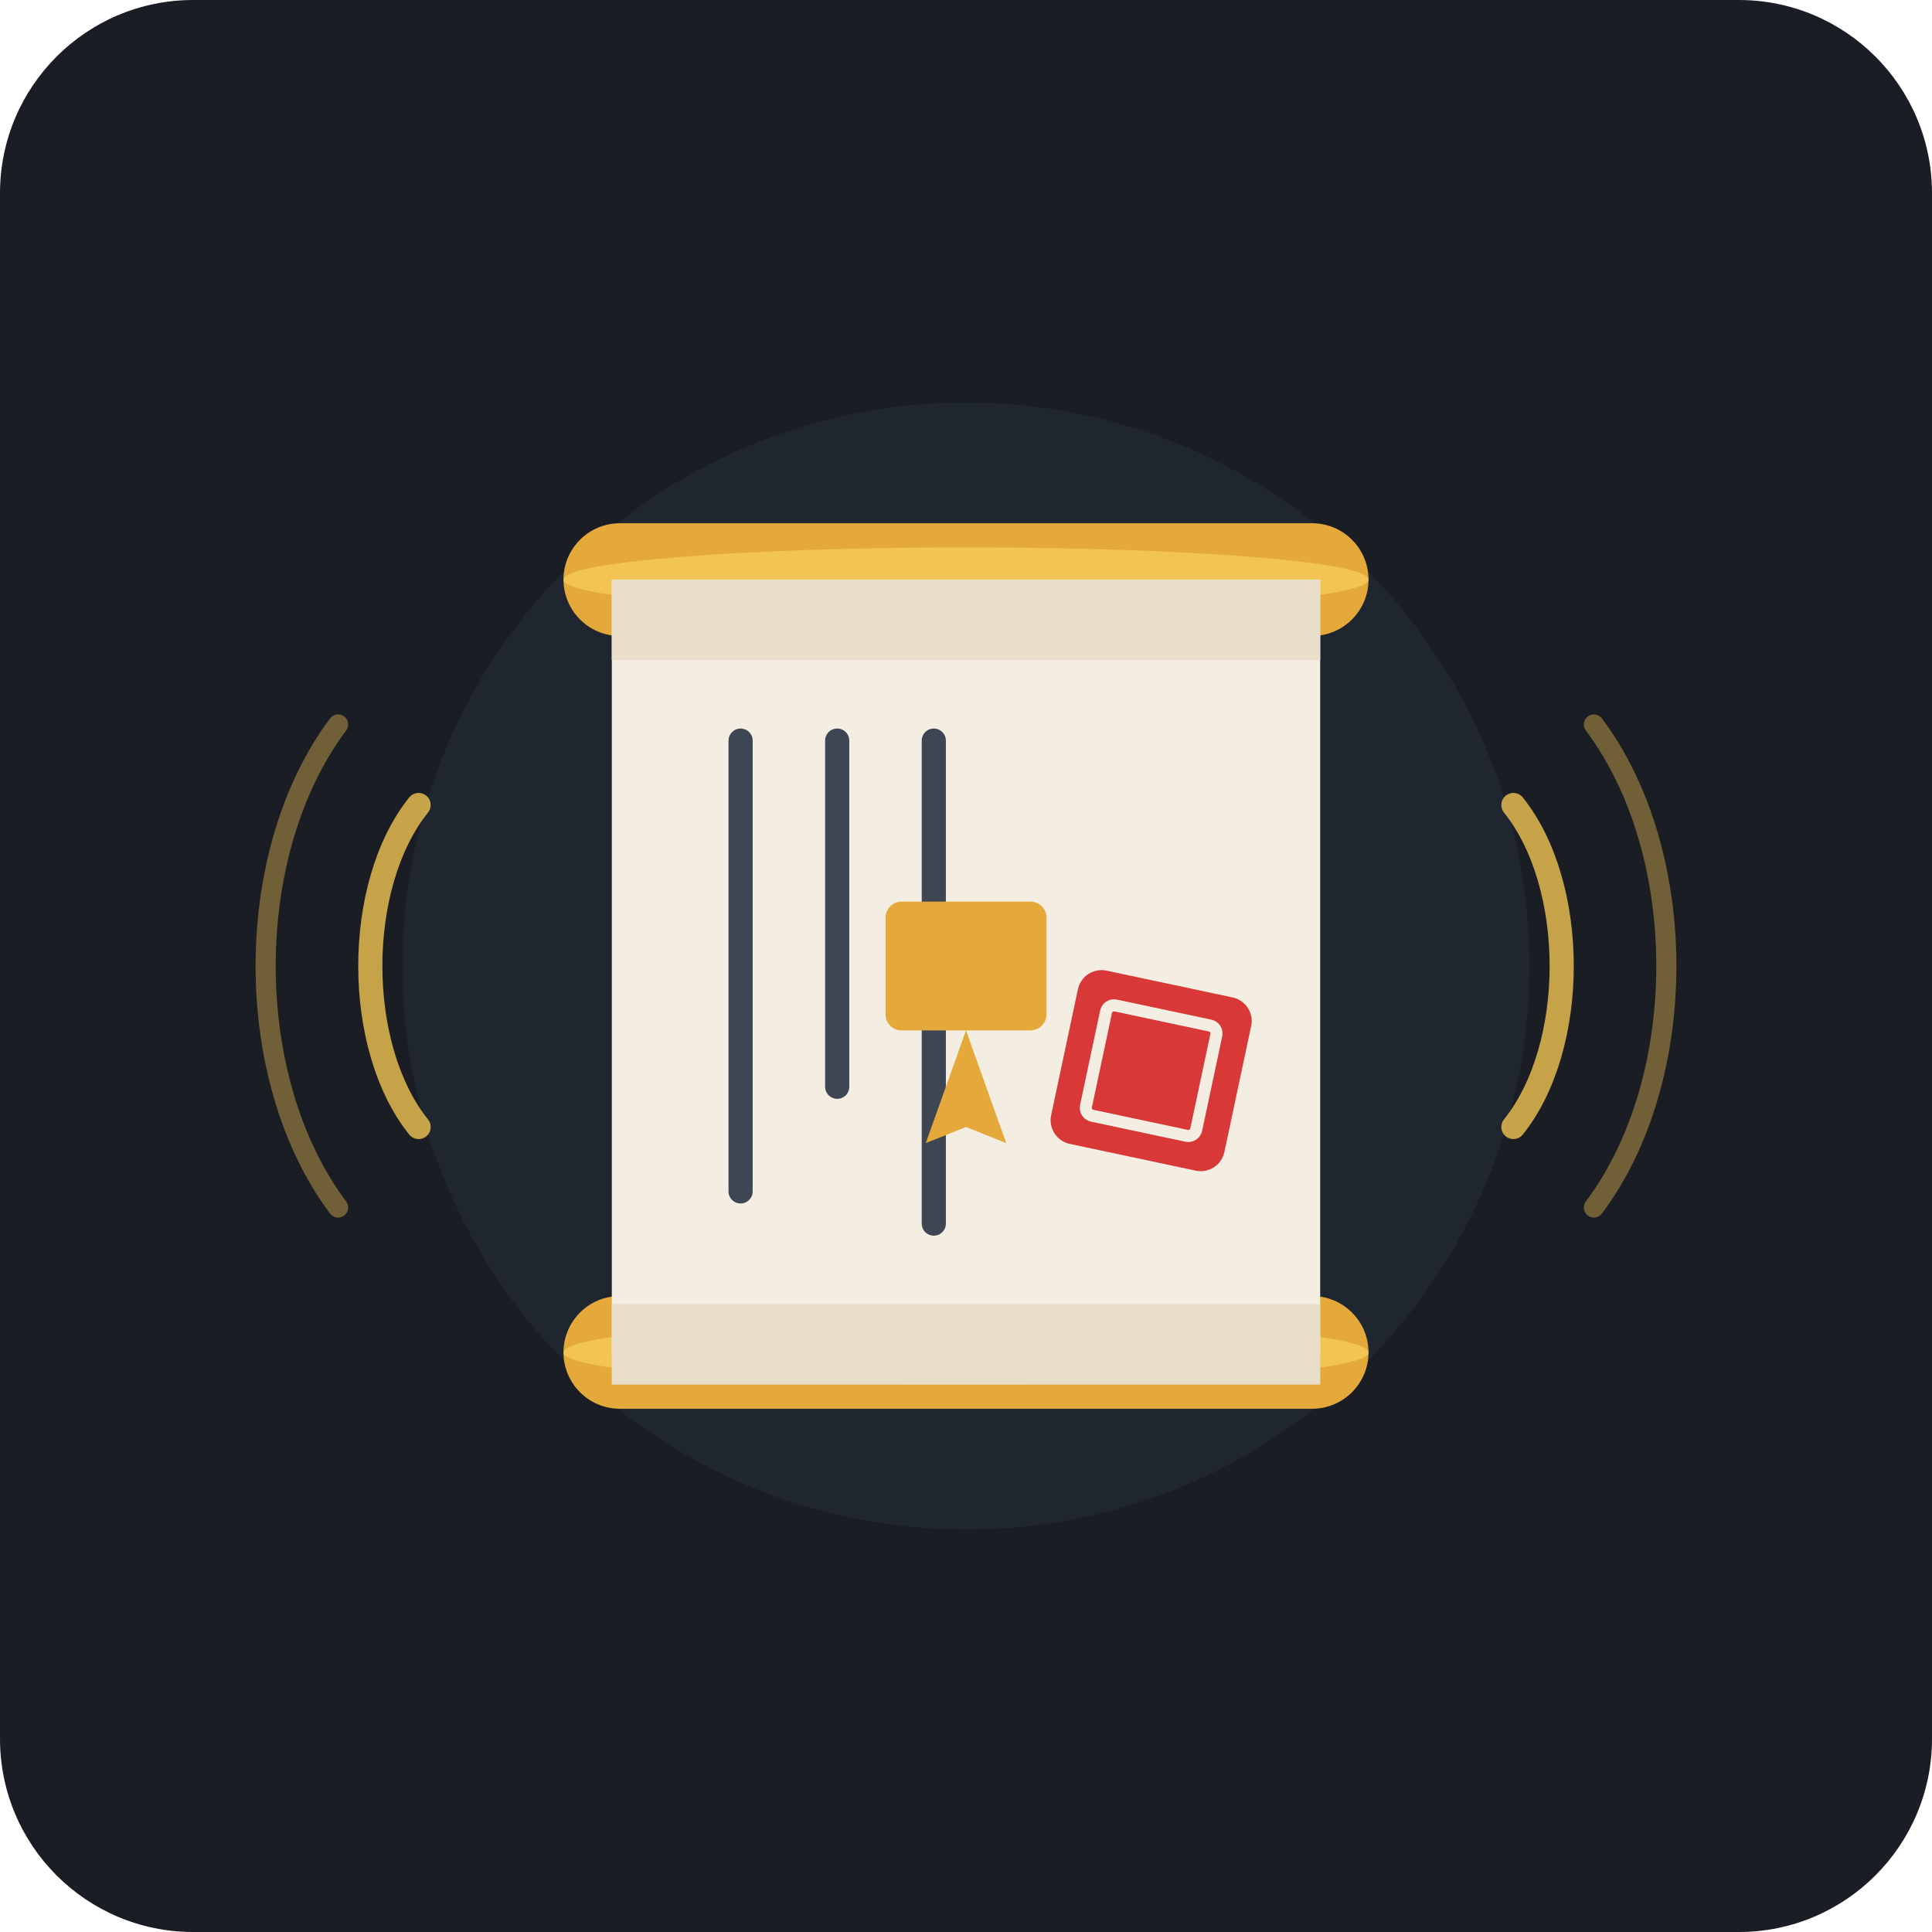
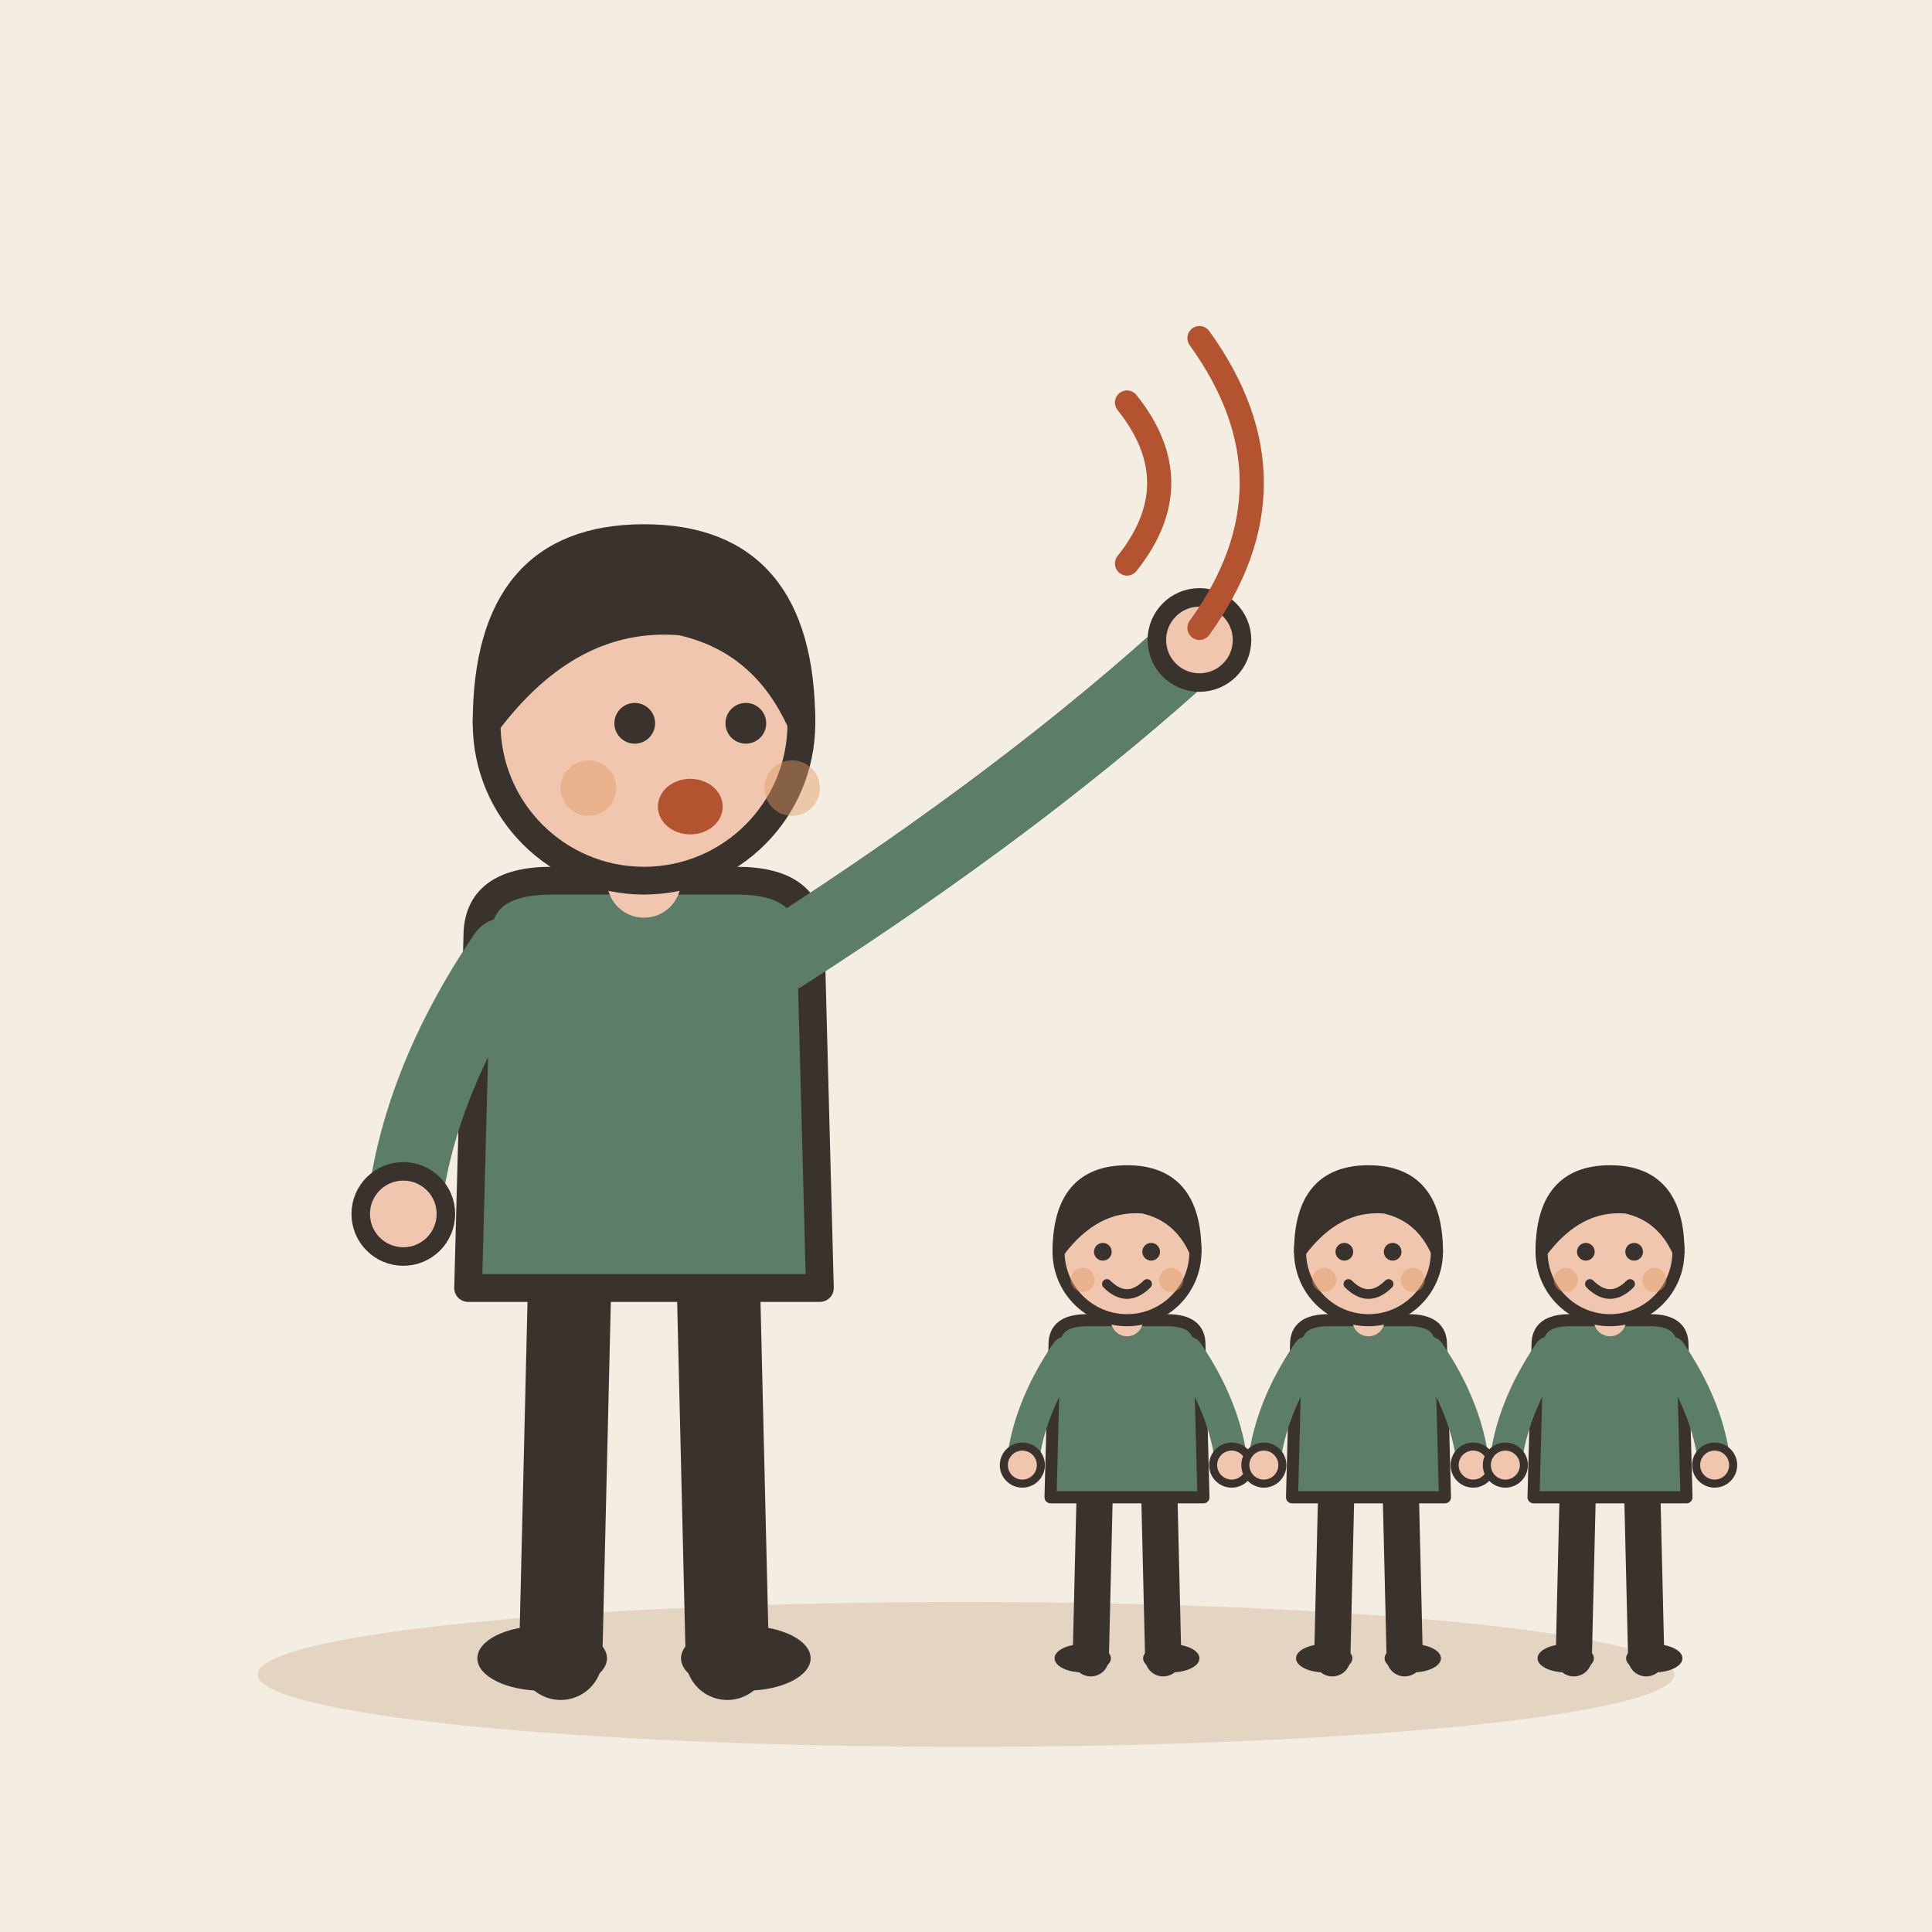
- <svg xmlns="http://www.w3.org/2000/svg" width="240" height="240" viewBox="0 0 240 240">
-   <rect width="240" height="240" rx="24" fill="#1A1D24" />
-   <g transform="translate(0, 0)">
-     <circle cx="120" cy="120" r="70" fill="#242B38" opacity="0.6" />
-     <rect x="70" y="65" width="100" height="14" rx="7" fill="#E5A93B" />
-     <ellipse cx="120" cy="72" rx="50" ry="4" fill="#F1C453" />
-     <rect x="70" y="161" width="100" height="14" rx="7" fill="#E5A93B" />
-     <ellipse cx="120" cy="168" rx="50" ry="4" fill="#F1C453" />
-     <rect x="76" y="72" width="88" height="96" fill="#F4EDE2" />
-     <path d="M76 72 L164 72 L164 82 L76 82 Z" fill="#E8DEC9" />
-     <path d="M76 162 L164 162 L164 172 L76 172 Z" fill="#E8DEC9" />
-     <rect x="132" y="122" width="22" height="22" rx="3" transform="rotate(12 143 133)" fill="#D93838" />
-     <rect x="136" y="126" width="14" height="14" rx="1" transform="rotate(12 143 133)" fill="none" stroke="#F4EDE2" stroke-width="1.5" />
-     <line x1="92" y1="92" x2="92" y2="148" stroke="#3E4553" stroke-width="3" stroke-linecap="round" />
-     <line x1="104" y1="92" x2="104" y2="135" stroke="#3E4553" stroke-width="3" stroke-linecap="round" />
-     <line x1="116" y1="92" x2="116" y2="152" stroke="#3E4553" stroke-width="3" stroke-linecap="round" />
-     <rect x="110" y="112" width="20" height="16" rx="2" fill="#E5A93B" />
-     <path d="M120 128 L125 142 L120 140 L115 142 Z" fill="#E5A93B" />
-     <path d="M52 100 C 44 110, 44 130, 52 140" fill="none" stroke="#F1C453" stroke-width="3" stroke-linecap="round" opacity="0.8" />
-     <path d="M42 90 C 30 106, 30 134, 42 150" fill="none" stroke="#F1C453" stroke-width="2.5" stroke-linecap="round" opacity="0.4" />
-     <path d="M188 100 C 196 110, 196 130, 188 140" fill="none" stroke="#F1C453" stroke-width="3" stroke-linecap="round" opacity="0.8" />
-     <path d="M198 90 C 210 106, 210 134, 198 150" fill="none" stroke="#F1C453" stroke-width="2.5" stroke-linecap="round" opacity="0.4" />
+ <svg xmlns="http://www.w3.org/2000/svg" viewBox="0 0 240 240" data-style="editorial">
+   <rect width="240" height="240" fill="#F4EDE2" />
+   <ellipse cx="120" cy="208" rx="88" ry="9" fill="#E3D5C1" />
+   <g transform="translate(80 206) scale(1.15 1.15)">
+     <path d="M-8 -42L-9 0" stroke="#3A332D" stroke-width="9" stroke-linecap="round" fill="none" />
+     <path d="M8 -42L9 0" stroke="#3A332D" stroke-width="9" stroke-linecap="round" fill="none" />
+     <ellipse cx="-11" cy="0" rx="7" ry="3.5" fill="#3A332D" />
+     <ellipse cx="11" cy="0" rx="7" ry="3.5" fill="#3A332D" />
+     <path d="M-18 -78Q-18 -84 -10 -84L10 -84Q18 -84 18 -78L19 -40L-19 -40Z" fill="#5C7D68" stroke="#3A332D" stroke-width="3" stroke-linecap="round" stroke-linejoin="round" />
+     <path d="M-15 -76Q-24.5 -62 -26 -48" fill="none" stroke="#5C7D68" stroke-width="8" stroke-linecap="round" stroke-linejoin="round" />
+     <circle cx="-26" cy="-48" r="4.6" fill="#F0C7AE" stroke="#3A332D" stroke-linecap="round" stroke-linejoin="round" stroke-width="2" />
+     <path d="M15 -76Q41.5 -93 60 -110" fill="none" stroke="#5C7D68" stroke-width="8" stroke-linecap="round" stroke-linejoin="round" />
+     <circle cx="60" cy="-110" r="4.6" fill="#F0C7AE" stroke="#3A332D" stroke-linecap="round" stroke-linejoin="round" stroke-width="2" />
+     <path d="M0 -84L0 -88" stroke="#F0C7AE" stroke-width="8" stroke-linecap="round" fill="none" />
+     <circle cx="0" cy="-101" r="17" fill="#F0C7AE" stroke="#3A332D" stroke-width="3" stroke-linecap="round" stroke-linejoin="round" />
+     <path d="M-17 -101Q-17 -121 0 -121Q17 -121 17 -101Q13 -110 4 -112Q-8 -113 -17 -101Z" fill="#3A332D" stroke="#3A332D" stroke-width="3" stroke-linecap="round" stroke-linejoin="round" />
+     <circle cx="-1" cy="-101" r="2.2" fill="#3A332D" />
+     <circle cx="11" cy="-101" r="2.2" fill="#3A332D" />
+     <ellipse cx="5" cy="-92" rx="3.5" ry="3" fill="#B4532F" />
+     <circle cx="-6" cy="-94" r="3" fill="#E39A62" opacity="0.45" />
+     <circle cx="16" cy="-94" r="3" fill="#E39A62" opacity="0.45" />
  </g>
+   <g transform="translate(140 206) scale(0.5 0.5)">
+     <path d="M-8 -42L-9 0" stroke="#3A332D" stroke-width="9" stroke-linecap="round" fill="none" />
+     <path d="M8 -42L9 0" stroke="#3A332D" stroke-width="9" stroke-linecap="round" fill="none" />
+     <ellipse cx="-11" cy="0" rx="7" ry="3.5" fill="#3A332D" />
+     <ellipse cx="11" cy="0" rx="7" ry="3.5" fill="#3A332D" />
+     <path d="M-18 -78Q-18 -84 -10 -84L10 -84Q18 -84 18 -78L19 -40L-19 -40Z" fill="#5C7D68" stroke="#3A332D" stroke-width="3" stroke-linecap="round" stroke-linejoin="round" />
+     <path d="M-15 -76Q-24.5 -62 -26 -48" fill="none" stroke="#5C7D68" stroke-width="8" stroke-linecap="round" stroke-linejoin="round" />
+     <circle cx="-26" cy="-48" r="4.6" fill="#F0C7AE" stroke="#3A332D" stroke-linecap="round" stroke-linejoin="round" stroke-width="2" />
+     <path d="M15 -76Q24.5 -62 26 -48" fill="none" stroke="#5C7D68" stroke-width="8" stroke-linecap="round" stroke-linejoin="round" />
+     <circle cx="26" cy="-48" r="4.6" fill="#F0C7AE" stroke="#3A332D" stroke-linecap="round" stroke-linejoin="round" stroke-width="2" />
+     <path d="M0 -84L0 -88" stroke="#F0C7AE" stroke-width="8" stroke-linecap="round" fill="none" />
+     <circle cx="0" cy="-101" r="17" fill="#F0C7AE" stroke="#3A332D" stroke-width="3" stroke-linecap="round" stroke-linejoin="round" />
+     <path d="M-17 -101Q-17 -121 0 -121Q17 -121 17 -101Q13 -110 4 -112Q-8 -113 -17 -101Z" fill="#3A332D" stroke="#3A332D" stroke-width="3" stroke-linecap="round" stroke-linejoin="round" />
+     <circle cx="-6" cy="-101" r="2.2" fill="#3A332D" />
+     <circle cx="6" cy="-101" r="2.2" fill="#3A332D" />
+     <path d="M-5 -93Q0 -88 5 -93" fill="none" stroke="#3A332D" stroke-width="2.4" stroke-linecap="round" stroke-linejoin="round" />
+     <circle cx="-11" cy="-94" r="3" fill="#E39A62" opacity="0.45" />
+     <circle cx="11" cy="-94" r="3" fill="#E39A62" opacity="0.45" />
+   </g>
+   <g transform="translate(170 206) scale(0.5 0.5)">
+     <path d="M-8 -42L-9 0" stroke="#3A332D" stroke-width="9" stroke-linecap="round" fill="none" />
+     <path d="M8 -42L9 0" stroke="#3A332D" stroke-width="9" stroke-linecap="round" fill="none" />
+     <ellipse cx="-11" cy="0" rx="7" ry="3.5" fill="#3A332D" />
+     <ellipse cx="11" cy="0" rx="7" ry="3.5" fill="#3A332D" />
+     <path d="M-18 -78Q-18 -84 -10 -84L10 -84Q18 -84 18 -78L19 -40L-19 -40Z" fill="#5C7D68" stroke="#3A332D" stroke-width="3" stroke-linecap="round" stroke-linejoin="round" />
+     <path d="M-15 -76Q-24.5 -62 -26 -48" fill="none" stroke="#5C7D68" stroke-width="8" stroke-linecap="round" stroke-linejoin="round" />
+     <circle cx="-26" cy="-48" r="4.6" fill="#F0C7AE" stroke="#3A332D" stroke-linecap="round" stroke-linejoin="round" stroke-width="2" />
+     <path d="M15 -76Q24.5 -62 26 -48" fill="none" stroke="#5C7D68" stroke-width="8" stroke-linecap="round" stroke-linejoin="round" />
+     <circle cx="26" cy="-48" r="4.6" fill="#F0C7AE" stroke="#3A332D" stroke-linecap="round" stroke-linejoin="round" stroke-width="2" />
+     <path d="M0 -84L0 -88" stroke="#F0C7AE" stroke-width="8" stroke-linecap="round" fill="none" />
+     <circle cx="0" cy="-101" r="17" fill="#F0C7AE" stroke="#3A332D" stroke-width="3" stroke-linecap="round" stroke-linejoin="round" />
+     <path d="M-17 -101Q-17 -121 0 -121Q17 -121 17 -101Q13 -110 4 -112Q-8 -113 -17 -101Z" fill="#3A332D" stroke="#3A332D" stroke-width="3" stroke-linecap="round" stroke-linejoin="round" />
+     <circle cx="-6" cy="-101" r="2.2" fill="#3A332D" />
+     <circle cx="6" cy="-101" r="2.2" fill="#3A332D" />
+     <path d="M-5 -93Q0 -88 5 -93" fill="none" stroke="#3A332D" stroke-width="2.4" stroke-linecap="round" stroke-linejoin="round" />
+     <circle cx="-11" cy="-94" r="3" fill="#E39A62" opacity="0.45" />
+     <circle cx="11" cy="-94" r="3" fill="#E39A62" opacity="0.45" />
+   </g>
+   <g transform="translate(200 206) scale(0.5 0.5)">
+     <path d="M-8 -42L-9 0" stroke="#3A332D" stroke-width="9" stroke-linecap="round" fill="none" />
+     <path d="M8 -42L9 0" stroke="#3A332D" stroke-width="9" stroke-linecap="round" fill="none" />
+     <ellipse cx="-11" cy="0" rx="7" ry="3.5" fill="#3A332D" />
+     <ellipse cx="11" cy="0" rx="7" ry="3.5" fill="#3A332D" />
+     <path d="M-18 -78Q-18 -84 -10 -84L10 -84Q18 -84 18 -78L19 -40L-19 -40Z" fill="#5C7D68" stroke="#3A332D" stroke-width="3" stroke-linecap="round" stroke-linejoin="round" />
+     <path d="M-15 -76Q-24.5 -62 -26 -48" fill="none" stroke="#5C7D68" stroke-width="8" stroke-linecap="round" stroke-linejoin="round" />
+     <circle cx="-26" cy="-48" r="4.6" fill="#F0C7AE" stroke="#3A332D" stroke-linecap="round" stroke-linejoin="round" stroke-width="2" />
+     <path d="M15 -76Q24.5 -62 26 -48" fill="none" stroke="#5C7D68" stroke-width="8" stroke-linecap="round" stroke-linejoin="round" />
+     <circle cx="26" cy="-48" r="4.6" fill="#F0C7AE" stroke="#3A332D" stroke-linecap="round" stroke-linejoin="round" stroke-width="2" />
+     <path d="M0 -84L0 -88" stroke="#F0C7AE" stroke-width="8" stroke-linecap="round" fill="none" />
+     <circle cx="0" cy="-101" r="17" fill="#F0C7AE" stroke="#3A332D" stroke-width="3" stroke-linecap="round" stroke-linejoin="round" />
+     <path d="M-17 -101Q-17 -121 0 -121Q17 -121 17 -101Q13 -110 4 -112Q-8 -113 -17 -101Z" fill="#3A332D" stroke="#3A332D" stroke-width="3" stroke-linecap="round" stroke-linejoin="round" />
+     <circle cx="-6" cy="-101" r="2.2" fill="#3A332D" />
+     <circle cx="6" cy="-101" r="2.2" fill="#3A332D" />
+     <path d="M-5 -93Q0 -88 5 -93" fill="none" stroke="#3A332D" stroke-width="2.4" stroke-linecap="round" stroke-linejoin="round" />
+     <circle cx="-11" cy="-94" r="3" fill="#E39A62" opacity="0.45" />
+     <circle cx="11" cy="-94" r="3" fill="#E39A62" opacity="0.45" />
+   </g>
+   <path d="M140 50Q148 60 140 70" fill="none" stroke="#B4532F" stroke-width="3" stroke-linecap="round" stroke-linejoin="round" />
+   <path d="M149 42Q162 60 149 78" fill="none" stroke="#B4532F" stroke-width="3" stroke-linecap="round" stroke-linejoin="round" />
</svg>
